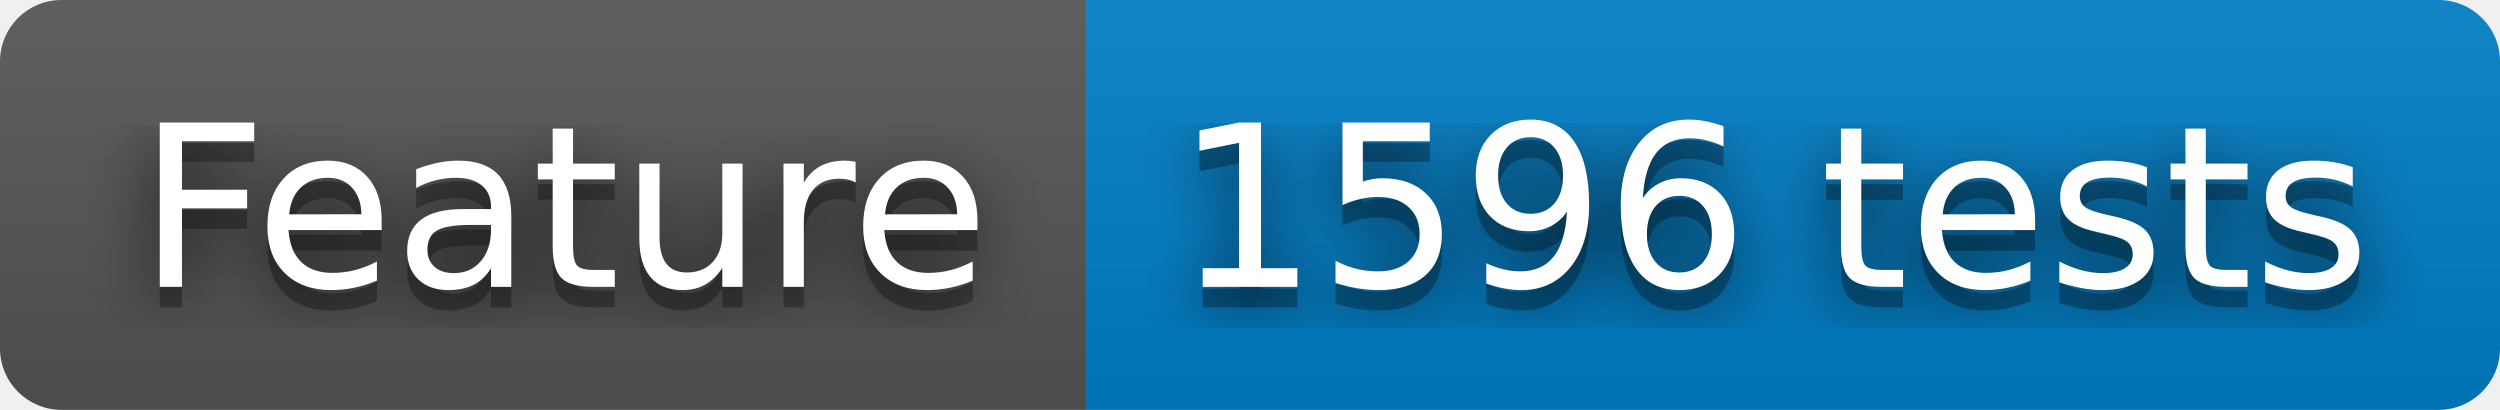
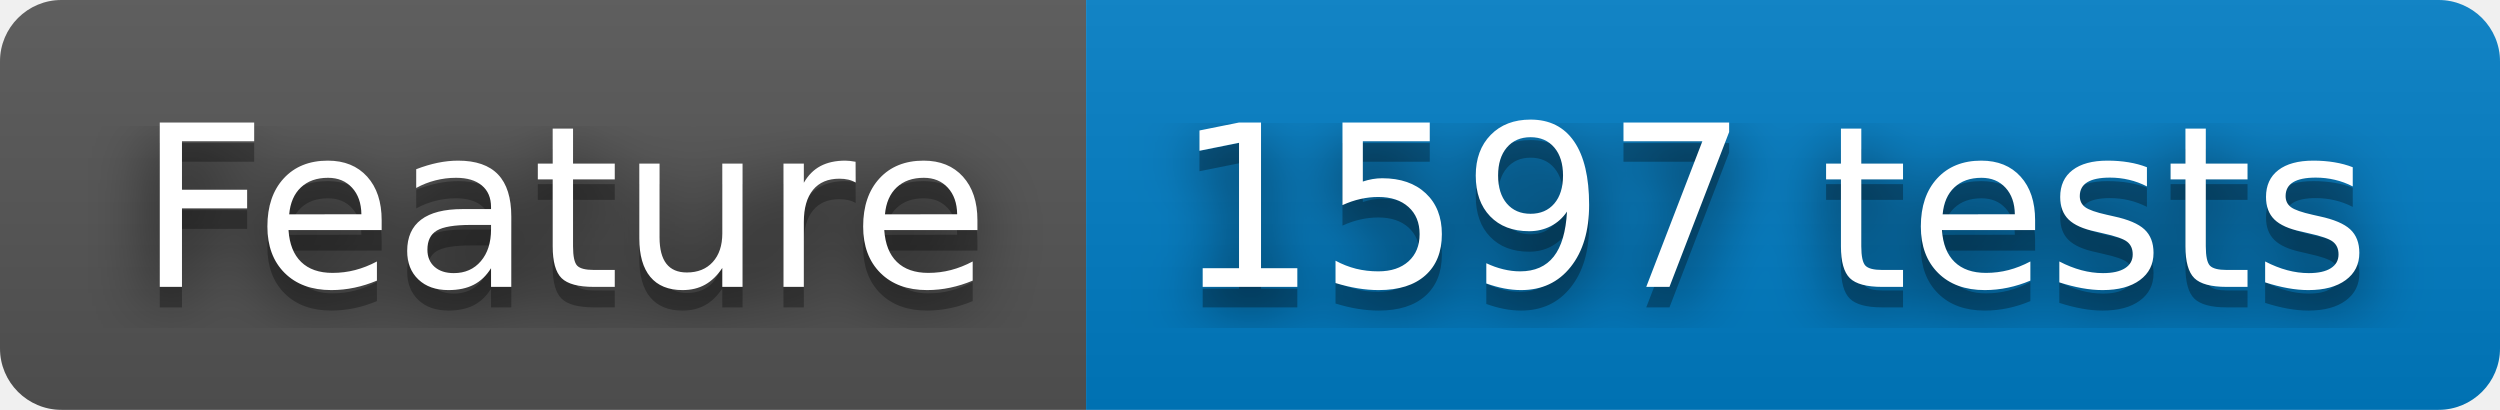
- <svg xmlns="http://www.w3.org/2000/svg" width="122" height="20" role="img" aria-label="Feature: 1596 tests">
+ <svg xmlns="http://www.w3.org/2000/svg" width="122" height="20" role="img" aria-label="Feature: 1597 tests">
  <filter id="blur">
    <feGaussianBlur stdDeviation="16" />
  </filter>
  <linearGradient id="s" x2="0" y2="100%">
    <stop offset="0" stop-color="#bbb" stop-opacity=".1" />
    <stop offset="1" stop-opacity=".1" />
  </linearGradient>
  <clipPath id="r">
    <rect width="122" height="20" rx="3" />
  </clipPath>
  <g clip-path="url(#r)">
    <rect width="53" height="20" fill="#555" />
    <rect x="53" width="69" height="20" fill="#007ec6" />
    <rect width="122" height="20" fill="url(#s)" />
  </g>
  <g fill="#fff" text-anchor="middle" font-family="Verdana,Geneva,DejaVu Sans,sans-serif" text-rendering="geometricPrecision" font-size="110">
    <g transform="scale(.1)">
      <g aria-hidden="true" fill="#010101">
        <text x="275" y="150" fill-opacity=".8" filter="url(#blur)" textLength="430">Feature</text>
        <text x="275" y="150" fill-opacity=".3" textLength="430">Feature</text>
      </g>
      <text x="275" y="140" textLength="430">Feature</text>
    </g>
    <g transform="scale(.1)">
      <g aria-hidden="true" fill="#010101">
-         <text x="865" y="150" fill-opacity=".8" filter="url(#blur)" textLength="590">1596 tests</text>
-         <text x="865" y="150" fill-opacity=".3" textLength="590">1596 tests</text>
+         <text x="865" y="150" fill-opacity=".8" filter="url(#blur)" textLength="590">1597 tests</text>
+         <text x="865" y="150" fill-opacity=".3" textLength="590">1597 tests</text>
      </g>
-       <text x="865" y="140" textLength="590">1596 tests</text>
+       <text x="865" y="140" textLength="590">1597 tests</text>
    </g>
  </g>
</svg>
